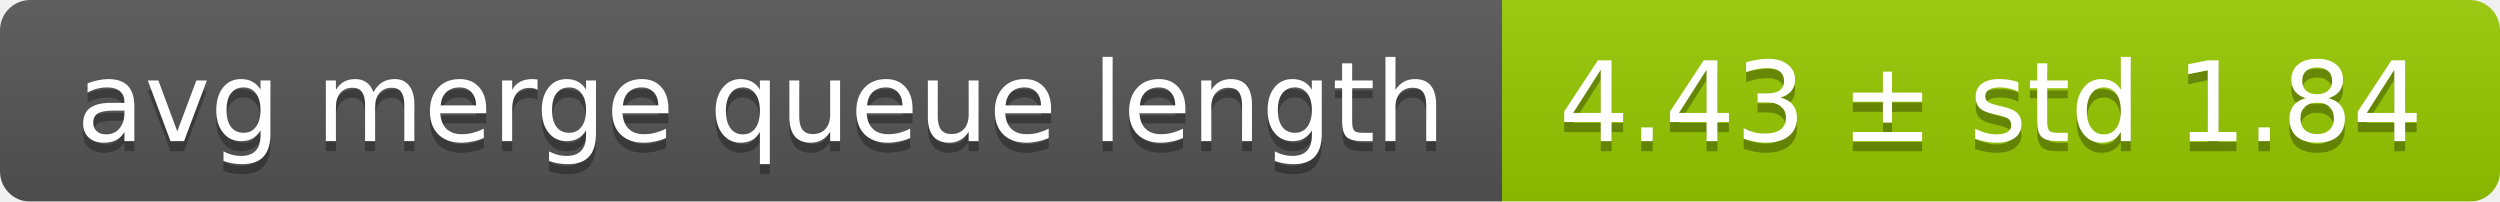
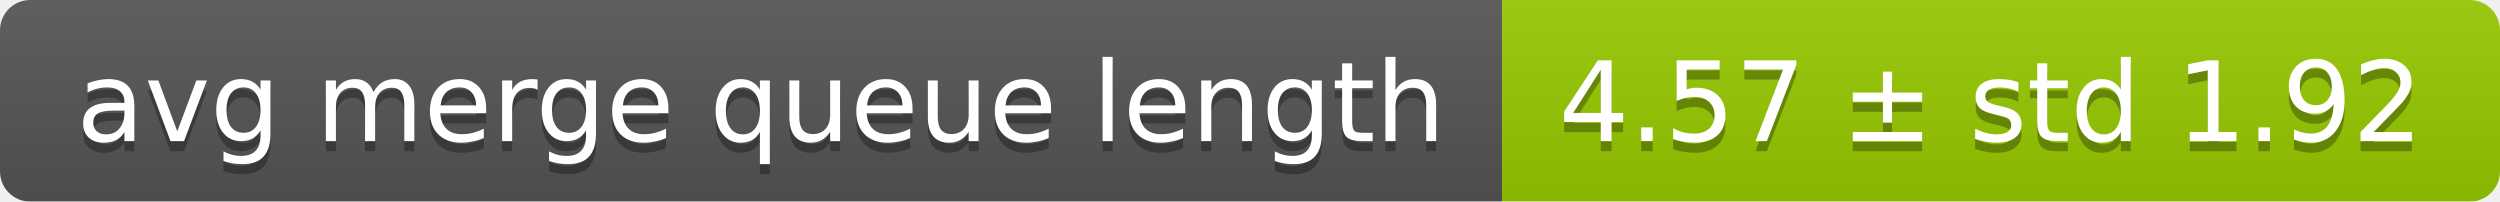
<svg xmlns="http://www.w3.org/2000/svg" width="248" height="20">
  <linearGradient id="smooth" x2="0" y2="100%">
    <stop offset="0" stop-color="#bbb" stop-opacity=".1" />
    <stop offset="1" stop-opacity=".1" />
  </linearGradient>
  <mask id="round">
    <rect width="248" height="20" rx="3" fill="#fff" />
  </mask>
  <g mask="url(#round)">
    <rect width="149" height="20" fill="#555" />
    <rect x="149" width="99" height="20" fill="#97ca00" />
    <rect width="248" height="20" fill="url(#smooth)" />
  </g>
  <g fill="#fff" text-anchor="middle" font-family="DejaVu Sans,Verdana,Geneva,sans-serif" font-size="11">
    <text x="75.5" y="15" fill="#010101" fill-opacity=".3">avg merge queue length</text>
    <text x="75.5" y="14">avg merge queue length</text>
-     <text x="197.5" y="15" fill="#010101" fill-opacity=".3">4.43 ± std 1.84</text>
-     <text x="197.5" y="14">4.43 ± std 1.84</text>
+     <text x="197.5" y="15" fill="#010101" fill-opacity=".3">4.57 ± std 1.92</text>
+     <text x="197.5" y="14">4.57 ± std 1.92</text>
  </g>
</svg>
